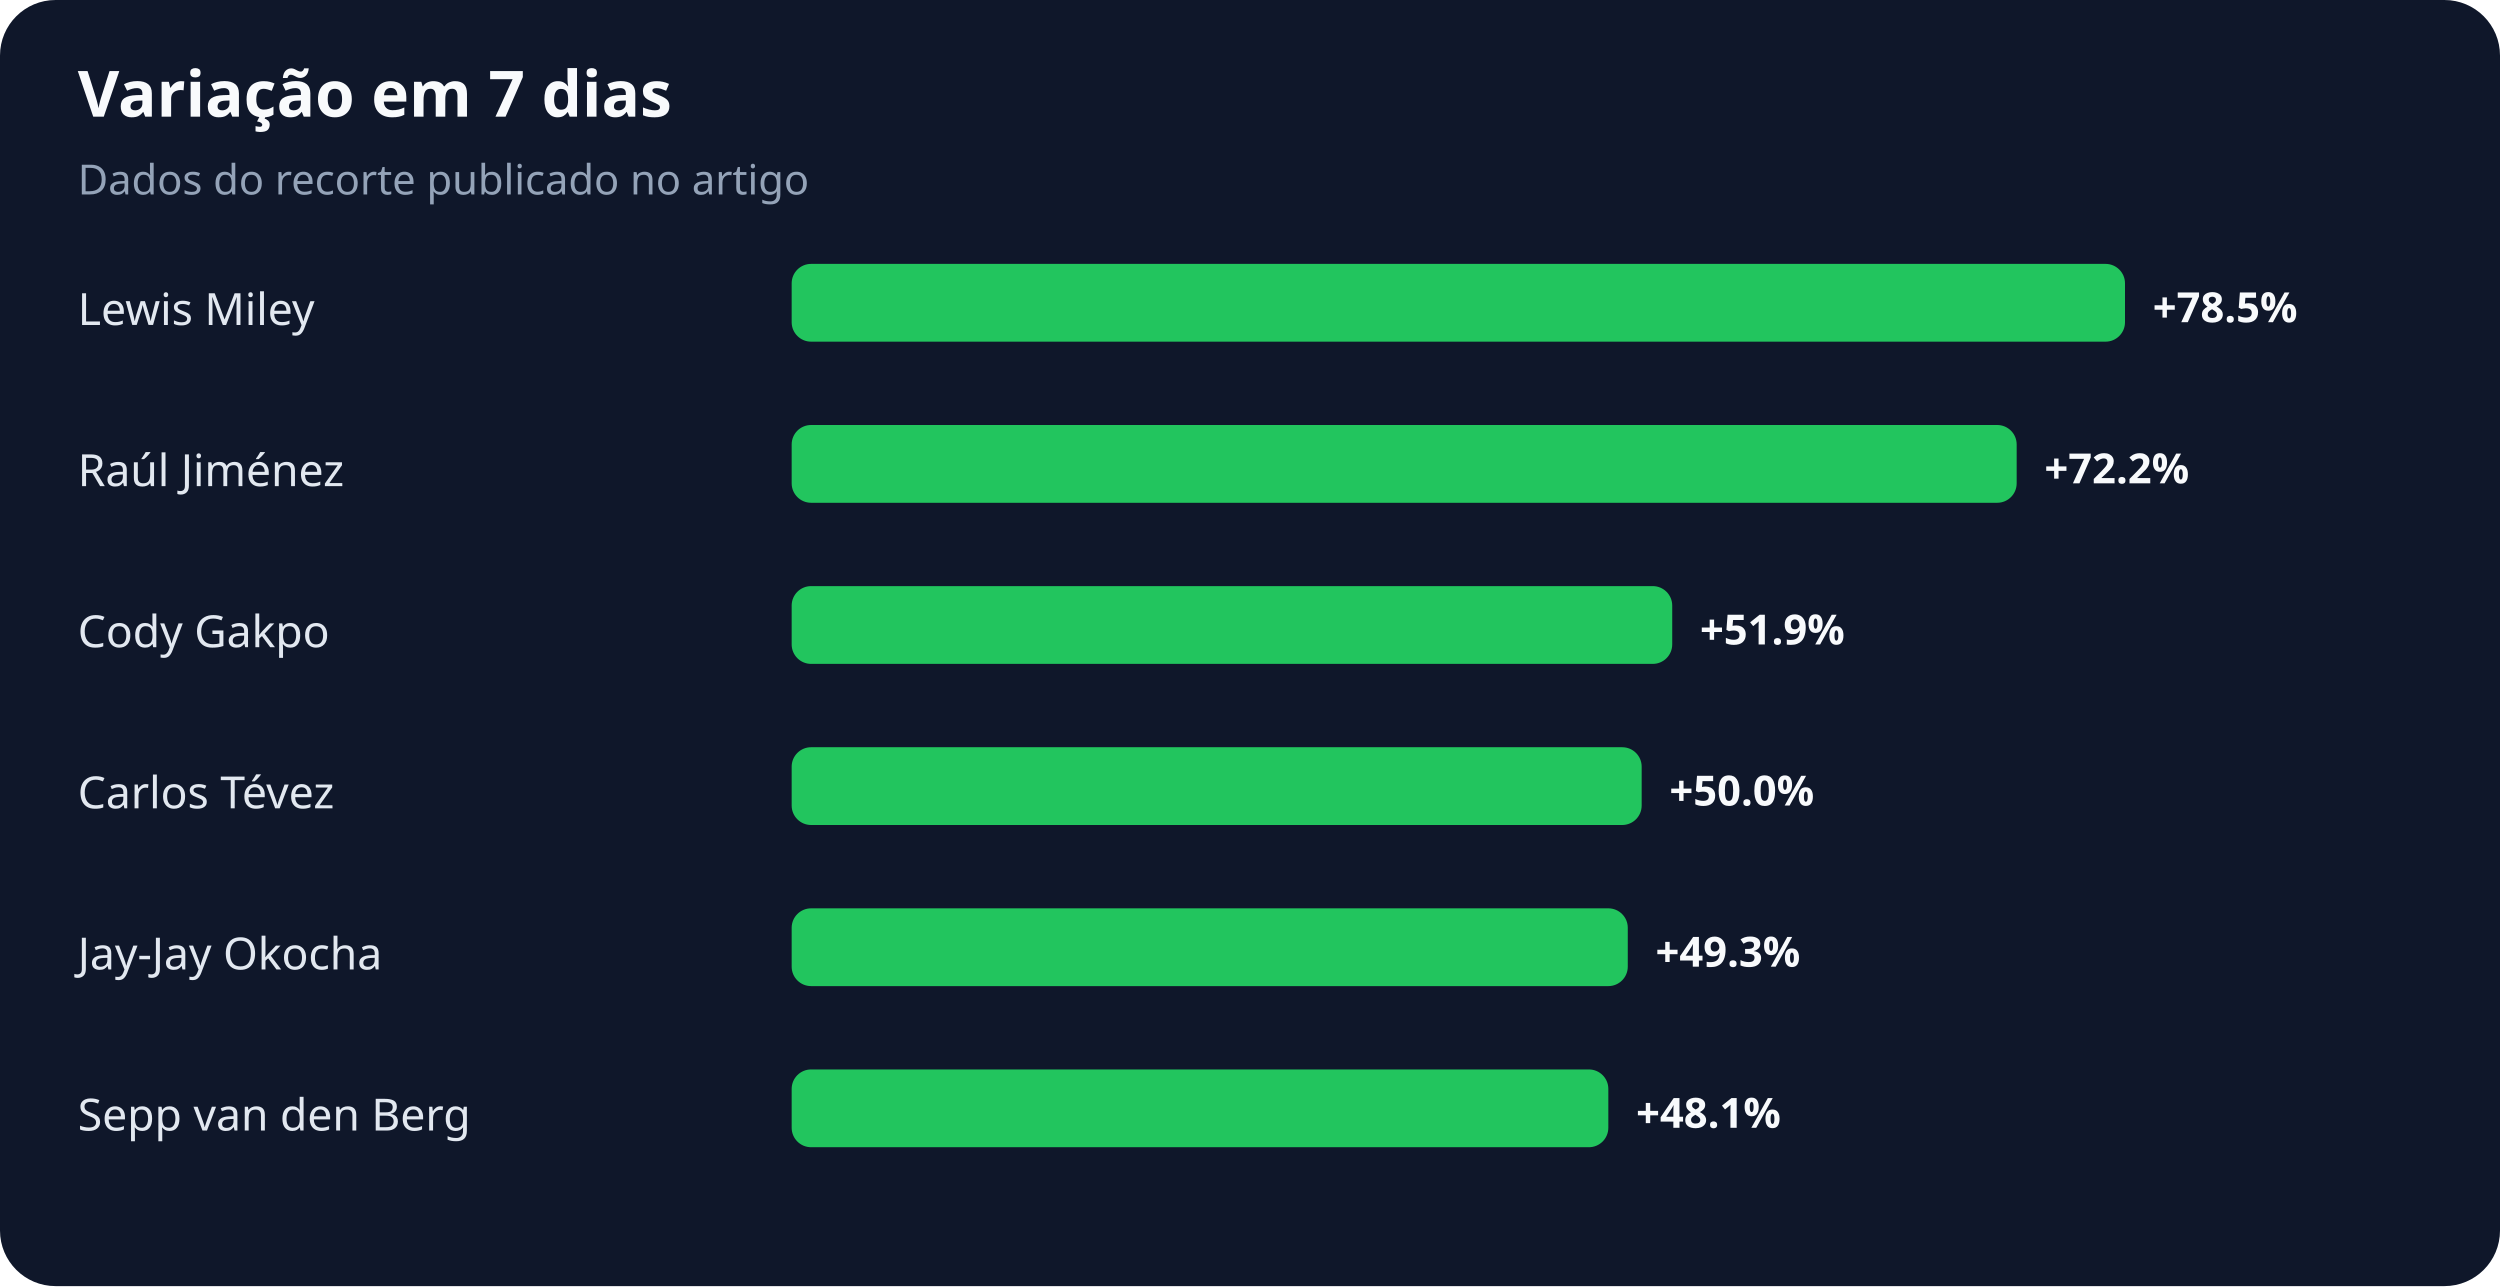
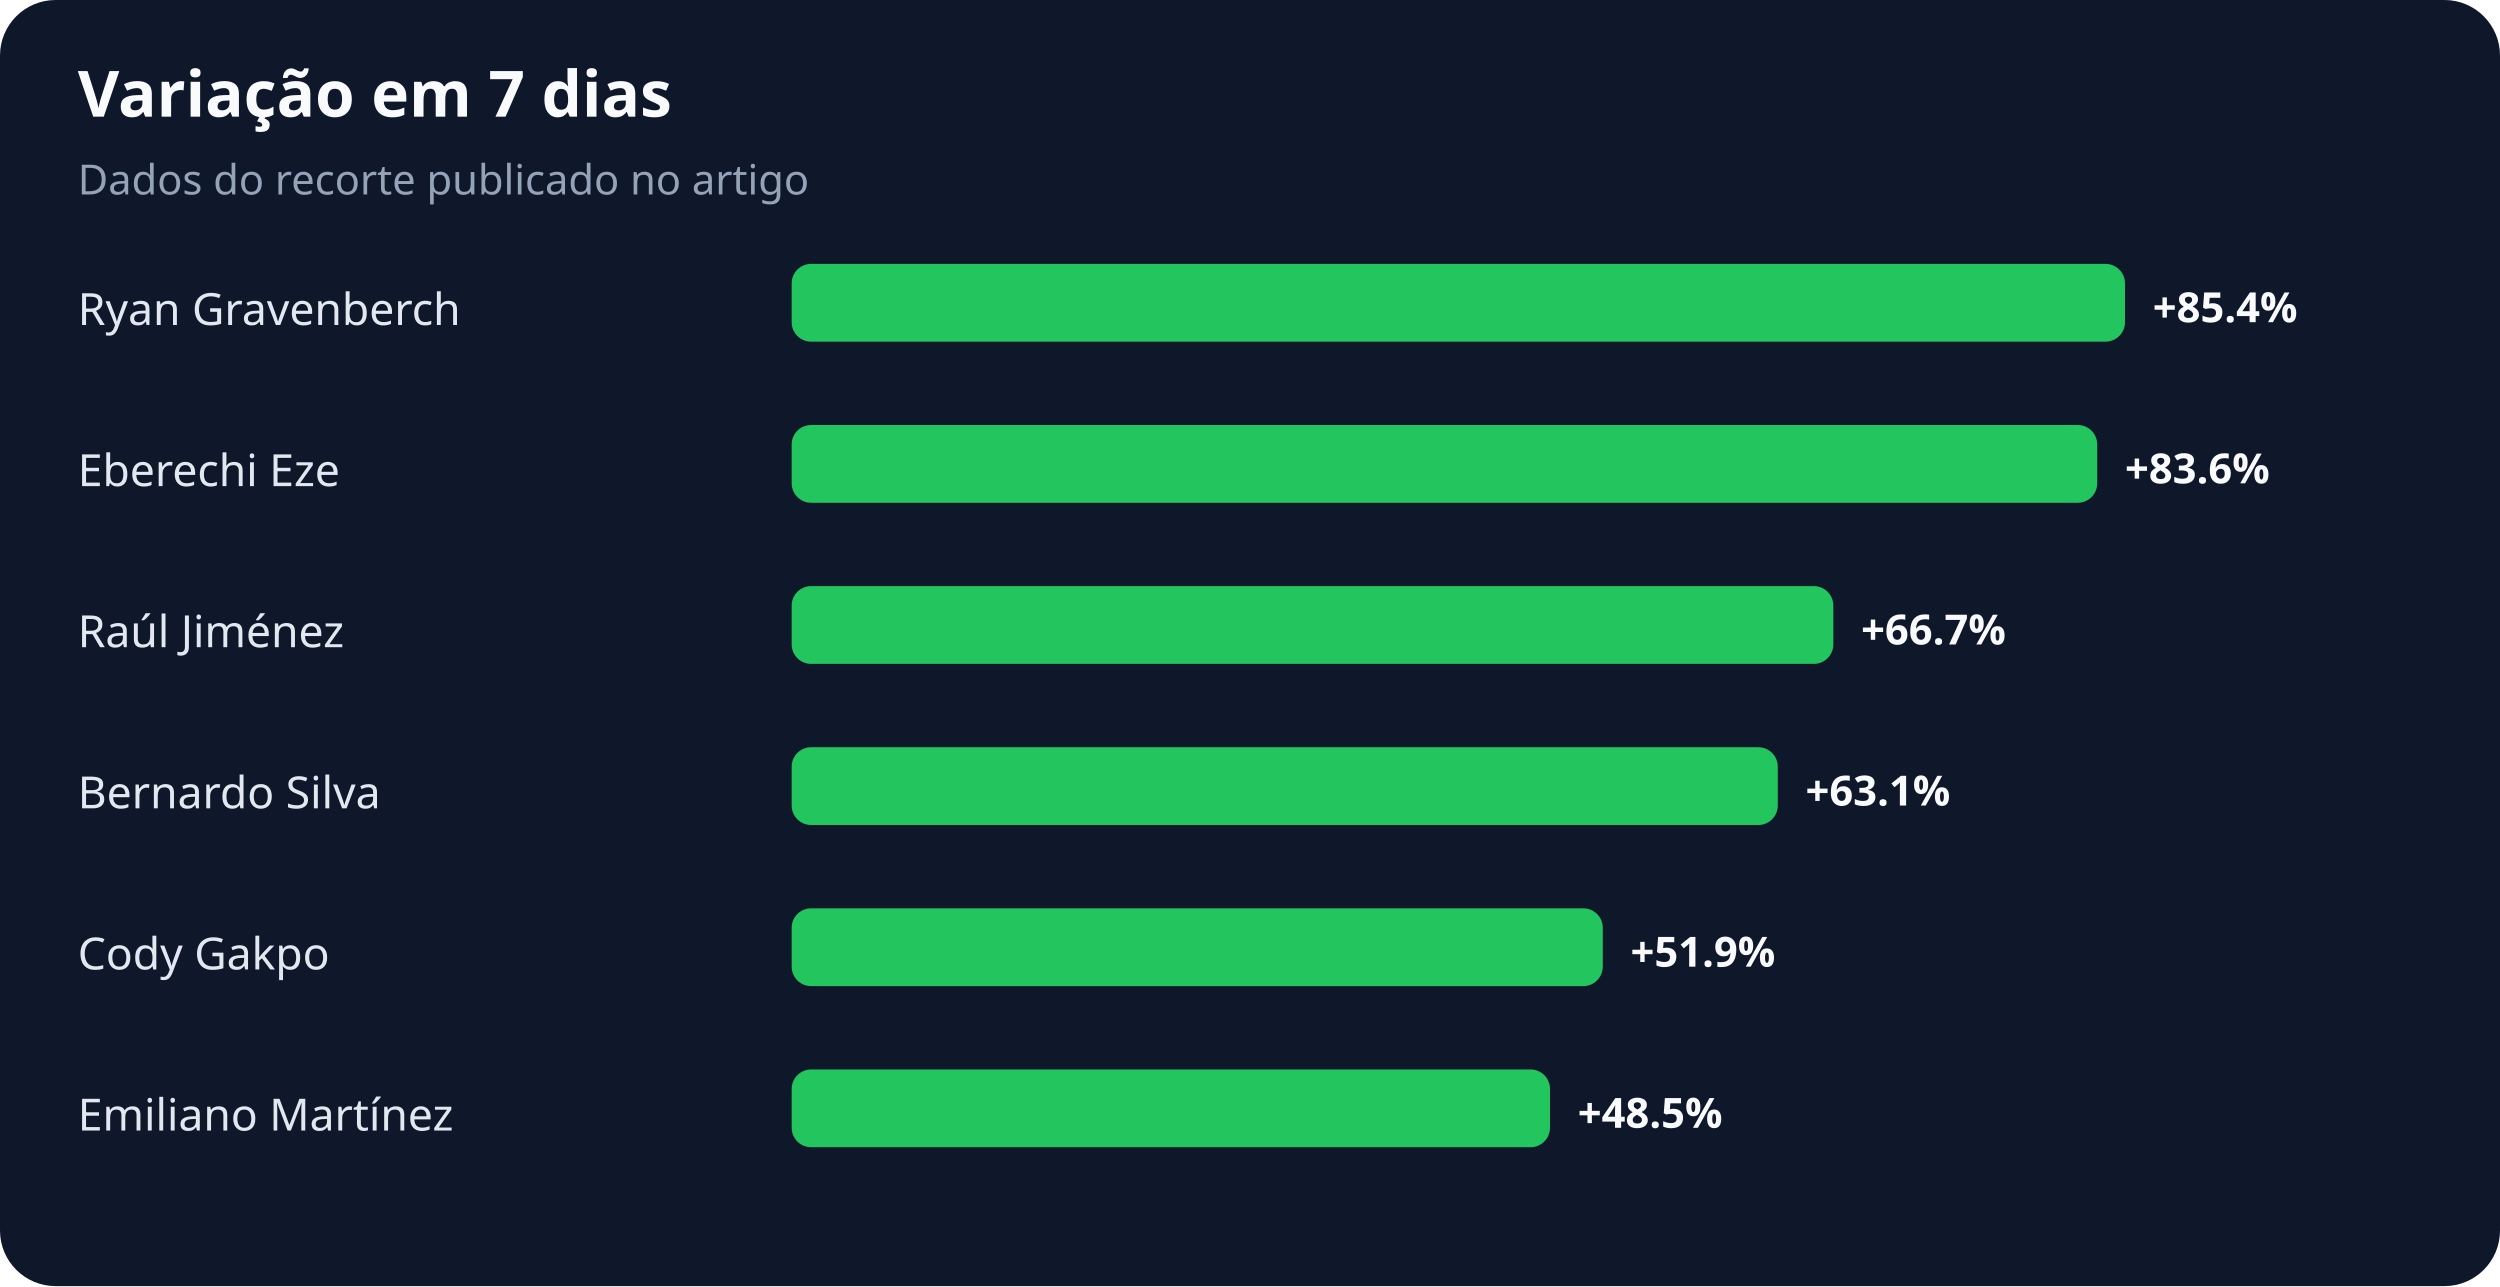
<svg xmlns="http://www.w3.org/2000/svg" width="900" height="463" viewBox="0 0 900 463" role="img" aria-labelledby="title desc">
  <rect width="100%" height="100%" rx="20" fill="#0f172a" />
  <text x="28" y="42" fill="#f8fafc" font-family="system-ui,sans-serif" font-size="23" font-weight="700">Variação em 7 dias</text>
  <text x="28" y="70" fill="#94a3b8" font-family="system-ui,sans-serif" font-size="15">Dados do recorte publicado no artigo</text>
-   <text x="28" y="117" fill="#e2e8f0" font-family="system-ui,sans-serif" font-size="16">Lewis Miley</text>
+   <text x="28" y="117" fill="#e2e8f0" font-family="system-ui,sans-serif" font-size="16">Ryan Gravenberch</text>
  <rect x="285" y="95" width="480" height="28" rx="7" fill="#22c55e" />
-   <text x="775" y="116" fill="#f8fafc" font-family="system-ui,sans-serif" font-size="15" font-weight="700">+78.5%</text>
-   <text x="28" y="175" fill="#e2e8f0" font-family="system-ui,sans-serif" font-size="16">Raúl Jiménez</text>
-   <rect x="285" y="153" width="441" height="28" rx="7" fill="#22c55e" />
-   <text x="736" y="174" fill="#f8fafc" font-family="system-ui,sans-serif" font-size="15" font-weight="700">+72.2%</text>
-   <text x="28" y="233" fill="#e2e8f0" font-family="system-ui,sans-serif" font-size="16">Cody Gakpo</text>
-   <rect x="285" y="211" width="317" height="28" rx="7" fill="#22c55e" />
-   <text x="612" y="232" fill="#f8fafc" font-family="system-ui,sans-serif" font-size="15" font-weight="700">+51.9%</text>
-   <text x="28" y="291" fill="#e2e8f0" font-family="system-ui,sans-serif" font-size="16">Carlos Tévez</text>
-   <rect x="285" y="269" width="306" height="28" rx="7" fill="#22c55e" />
-   <text x="601" y="290" fill="#f8fafc" font-family="system-ui,sans-serif" font-size="15" font-weight="700">+50.0%</text>
-   <text x="28" y="349" fill="#e2e8f0" font-family="system-ui,sans-serif" font-size="16">Jay-Jay Okocha</text>
-   <rect x="285" y="327" width="301" height="28" rx="7" fill="#22c55e" />
-   <text x="596" y="348" fill="#f8fafc" font-family="system-ui,sans-serif" font-size="15" font-weight="700">+49.3%</text>
-   <text x="28" y="407" fill="#e2e8f0" font-family="system-ui,sans-serif" font-size="16">Sepp van den Berg</text>
-   <rect x="285" y="385" width="294" height="28" rx="7" fill="#22c55e" />
-   <text x="589" y="406" fill="#f8fafc" font-family="system-ui,sans-serif" font-size="15" font-weight="700">+48.1%</text>
+   <text x="775" y="116" fill="#f8fafc" font-family="system-ui,sans-serif" font-size="15" font-weight="700">+85.4%</text>
+   <text x="28" y="175" fill="#e2e8f0" font-family="system-ui,sans-serif" font-size="16">Eberechi Eze</text>
+   <rect x="285" y="153" width="470" height="28" rx="7" fill="#22c55e" />
+   <text x="765" y="174" fill="#f8fafc" font-family="system-ui,sans-serif" font-size="15" font-weight="700">+83.6%</text>
+   <text x="28" y="233" fill="#e2e8f0" font-family="system-ui,sans-serif" font-size="16">Raúl Jiménez</text>
+   <rect x="285" y="211" width="375" height="28" rx="7" fill="#22c55e" />
+   <text x="670" y="232" fill="#f8fafc" font-family="system-ui,sans-serif" font-size="15" font-weight="700">+66.7%</text>
+   <text x="28" y="291" fill="#e2e8f0" font-family="system-ui,sans-serif" font-size="16">Bernardo Silva</text>
+   <rect x="285" y="269" width="355" height="28" rx="7" fill="#22c55e" />
+   <text x="650" y="290" fill="#f8fafc" font-family="system-ui,sans-serif" font-size="15" font-weight="700">+63.1%</text>
+   <text x="28" y="349" fill="#e2e8f0" font-family="system-ui,sans-serif" font-size="16">Cody Gakpo</text>
+   <rect x="285" y="327" width="292" height="28" rx="7" fill="#22c55e" />
+   <text x="587" y="348" fill="#f8fafc" font-family="system-ui,sans-serif" font-size="15" font-weight="700">+51.9%</text>
+   <text x="28" y="407" fill="#e2e8f0" font-family="system-ui,sans-serif" font-size="16">Emiliano Martínez</text>
+   <rect x="285" y="385" width="273" height="28" rx="7" fill="#22c55e" />
+   <text x="568" y="406" fill="#f8fafc" font-family="system-ui,sans-serif" font-size="15" font-weight="700">+48.5%</text>
</svg>
